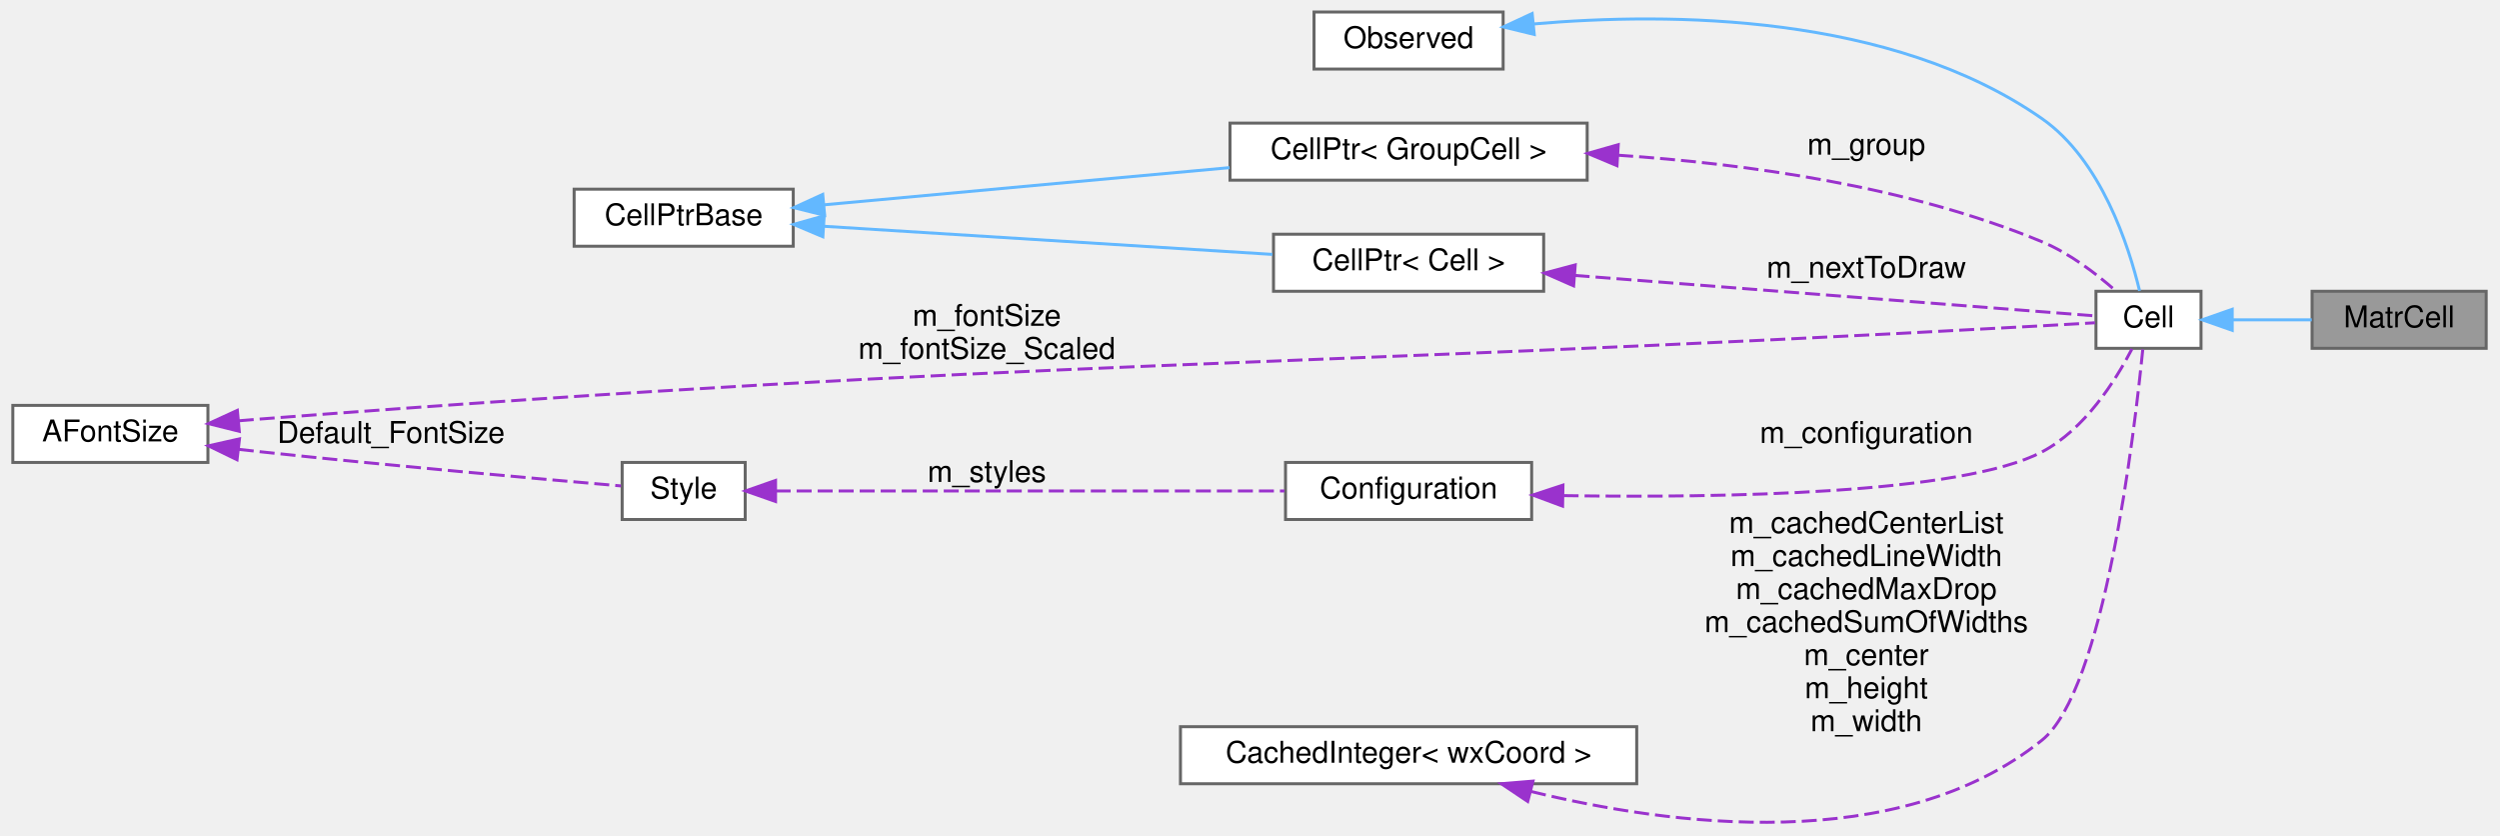
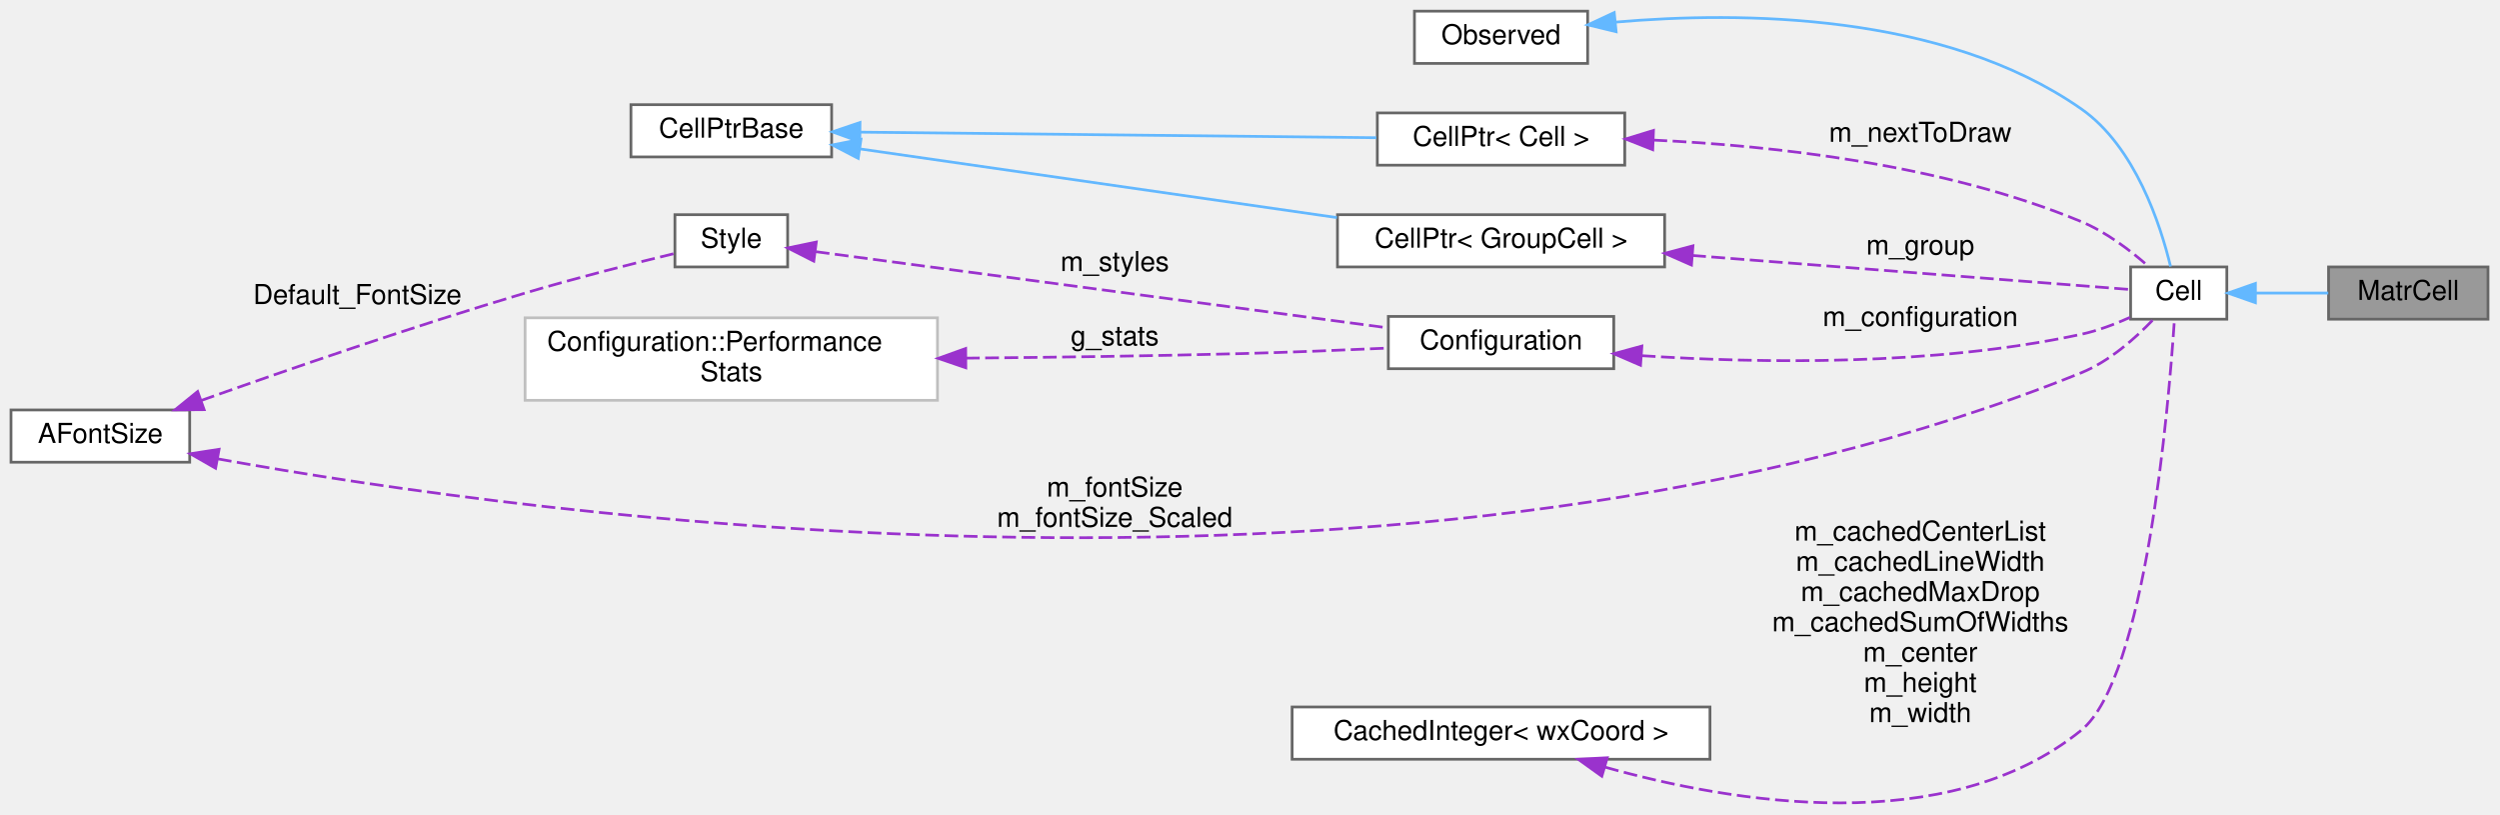
- <svg xmlns="http://www.w3.org/2000/svg" xmlns:xlink="http://www.w3.org/1999/xlink" width="832pt" height="278pt" viewBox="0.00 0.00 832.00 278.18">
-   <g id="graph0" class="graph" transform="scale(1 1) rotate(0) translate(4 274.18)">
+ <svg xmlns="http://www.w3.org/2000/svg" xmlns:xlink="http://www.w3.org/1999/xlink" width="909pt" height="296pt" viewBox="0.00 0.00 909.00 295.88">
+   <g id="graph0" class="graph" transform="scale(1 1) rotate(0) translate(4 291.88)">
    <g id="node1" class="node">
      <g id="a_node1">
        <a xlink:title="A Cell that displays a matrix.">
-           <polygon fill="#999999" stroke="#666666" points="824,-177.18 766,-177.18 766,-158.18 824,-158.18 824,-177.18" />
-           <text text-anchor="middle" x="795" y="-165.18" font-family="Helvetica,sans-Serif" font-size="10.00">MatrCell</text>
+           <polygon fill="#999999" stroke="#666666" points="901,-194.88 843,-194.88 843,-175.88 901,-175.88 901,-194.88" />
+           <text text-anchor="middle" x="872" y="-182.88" font-family="Helvetica,sans-Serif" font-size="10.00">MatrCell</text>
        </a>
      </g>
    </g>
    <g id="node2" class="node">
      <g id="a_node2">
        <a xlink:href="classCell.html" target="_top" xlink:title="The base class all cell types the worksheet can consist of are derived from.">
-           <polygon fill="white" stroke="#666666" points="729,-177.18 694,-177.18 694,-158.18 729,-158.18 729,-177.18" />
-           <text text-anchor="middle" x="711.5" y="-165.18" font-family="Helvetica,sans-Serif" font-size="10.00">Cell</text>
+           <polygon fill="white" stroke="#666666" points="806,-194.88 771,-194.88 771,-175.88 806,-175.88 806,-194.88" />
+           <text text-anchor="middle" x="788.5" y="-182.88" font-family="Helvetica,sans-Serif" font-size="10.00">Cell</text>
        </a>
      </g>
    </g>
    <g id="edge1" class="edge">
-       <path fill="none" stroke="#63b8ff" d="M739.51,-167.68C747.99,-167.68 757.36,-167.68 765.9,-167.68" />
-       <polygon fill="#63b8ff" stroke="#63b8ff" points="739.39,-164.18 729.39,-167.68 739.39,-171.18 739.39,-164.18" />
+       <path fill="none" stroke="#63b8ff" d="M816.51,-185.38C824.99,-185.38 834.36,-185.38 842.9,-185.38" />
+       <polygon fill="#63b8ff" stroke="#63b8ff" points="816.39,-181.88 806.39,-185.38 816.39,-188.88 816.39,-181.88" />
    </g>
    <g id="node3" class="node">
      <g id="a_node3">
        <a xlink:href="classObserved.html" target="_top" xlink:title="Objects deriving from this class can be observed by the CellPtr.">
-           <polygon fill="white" stroke="#666666" points="496.5,-270.18 433.5,-270.18 433.5,-251.18 496.5,-251.18 496.5,-270.18" />
-           <text text-anchor="middle" x="465" y="-258.18" font-family="Helvetica,sans-Serif" font-size="10.00">Observed</text>
+           <polygon fill="white" stroke="#666666" points="573.5,-287.88 510.5,-287.88 510.5,-268.88 573.5,-268.88 573.5,-287.88" />
+           <text text-anchor="middle" x="542" y="-275.88" font-family="Helvetica,sans-Serif" font-size="10.00">Observed</text>
        </a>
      </g>
    </g>
    <g id="edge2" class="edge">
-       <path fill="none" stroke="#63b8ff" d="M506.64,-266.2C552.07,-270.16 625.83,-269.69 676,-234.68 695.74,-220.91 704.93,-192.32 708.53,-177.33" />
-       <polygon fill="#63b8ff" stroke="#63b8ff" points="506.86,-262.71 496.56,-265.21 506.17,-269.68 506.86,-262.71" />
+       <path fill="none" stroke="#63b8ff" d="M583.64,-283.9C629.07,-287.85 702.83,-287.39 753,-252.38 772.74,-238.61 781.93,-210.02 785.53,-195.03" />
+       <polygon fill="#63b8ff" stroke="#63b8ff" points="583.86,-280.41 573.56,-282.91 583.17,-287.37 583.86,-280.41" />
    </g>
    <g id="node4" class="node">
      <g id="a_node4">
        <a xlink:href="classCellPtr.html" target="_top" xlink:title=" ">
-           <polygon fill="white" stroke="#666666" points="524.5,-233.18 405.5,-233.18 405.5,-214.18 524.5,-214.18 524.5,-233.18" />
-           <text text-anchor="middle" x="465" y="-221.18" font-family="Helvetica,sans-Serif" font-size="10.00">CellPtr&lt; GroupCell &gt;</text>
+           <polygon fill="white" stroke="#666666" points="601.5,-213.88 482.5,-213.88 482.5,-194.88 601.5,-194.88 601.5,-213.88" />
+           <text text-anchor="middle" x="542" y="-201.88" font-family="Helvetica,sans-Serif" font-size="10.00">CellPtr&lt; GroupCell &gt;</text>
        </a>
      </g>
    </g>
    <g id="edge3" class="edge">
-       <path fill="none" stroke="#9a32cd" stroke-dasharray="5,2" d="M534.82,-222.49C576.97,-219.69 631.23,-212.29 676,-193.68 685.14,-189.88 694.03,-183.09 700.49,-177.4" />
-       <polygon fill="#9a32cd" stroke="#9a32cd" points="534.43,-219.01 524.66,-223.1 534.85,-226 534.43,-219.01" />
-       <text text-anchor="middle" x="617.5" y="-222.68" font-family="Helvetica,sans-Serif" font-size="10.00"> m_group</text>
+       <path fill="none" stroke="#9a32cd" stroke-dasharray="5,2" d="M611.53,-199.06C666.11,-194.82 738.52,-189.19 770.77,-186.68" />
+       <polygon fill="#9a32cd" stroke="#9a32cd" points="611.26,-195.57 601.56,-199.83 611.8,-202.55 611.26,-195.57" />
+       <text text-anchor="middle" x="694.5" y="-199.38" font-family="Helvetica,sans-Serif" font-size="10.00"> m_group</text>
    </g>
    <g id="node5" class="node">
      <g id="a_node5">
        <a xlink:href="classCellPtrBase.html" target="_top" xlink:title="An implementation detail for the type-specific templated cell pointers.">
-           <polygon fill="white" stroke="#666666" points="260,-211.18 187,-211.18 187,-192.18 260,-192.18 260,-211.18" />
-           <text text-anchor="middle" x="223.5" y="-199.18" font-family="Helvetica,sans-Serif" font-size="10.00">CellPtrBase</text>
+           <polygon fill="white" stroke="#666666" points="298.5,-253.88 225.5,-253.88 225.5,-234.88 298.5,-234.88 298.5,-253.88" />
+           <text text-anchor="middle" x="262" y="-241.88" font-family="Helvetica,sans-Serif" font-size="10.00">CellPtrBase</text>
        </a>
      </g>
    </g>
    <g id="edge4" class="edge">
-       <path fill="none" stroke="#63b8ff" d="M270.28,-205.97C272.89,-206.21 275.48,-206.45 278,-206.68 320.62,-210.62 368.74,-215.02 405.36,-218.35" />
-       <polygon fill="#63b8ff" stroke="#63b8ff" points="270.46,-202.47 260.18,-205.03 269.82,-209.44 270.46,-202.47" />
+       <path fill="none" stroke="#63b8ff" d="M308.77,-237.8C356.22,-230.97 430.58,-220.27 482.32,-212.82" />
+       <polygon fill="#63b8ff" stroke="#63b8ff" points="308.17,-234.35 298.77,-239.23 309.17,-241.27 308.17,-234.35" />
    </g>
    <g id="node6" class="node">
      <g id="a_node6">
        <a xlink:href="classCellPtr.html" target="_top" xlink:title=" ">
-           <polygon fill="white" stroke="#666666" points="510,-196.18 420,-196.18 420,-177.18 510,-177.18 510,-196.18" />
-           <text text-anchor="middle" x="465" y="-184.18" font-family="Helvetica,sans-Serif" font-size="10.00">CellPtr&lt; Cell &gt;</text>
+           <polygon fill="white" stroke="#666666" points="587,-250.88 497,-250.88 497,-231.88 587,-231.88 587,-250.88" />
+           <text text-anchor="middle" x="542" y="-238.88" font-family="Helvetica,sans-Serif" font-size="10.00">CellPtr&lt; Cell &gt;</text>
        </a>
      </g>
    </g>
    <g id="edge6" class="edge">
-       <path fill="none" stroke="#63b8ff" d="M270.28,-198.82C313.26,-196.12 377.13,-192.12 419.64,-189.46" />
-       <polygon fill="#63b8ff" stroke="#63b8ff" points="269.86,-195.34 260.1,-199.45 270.3,-202.32 269.86,-195.34" />
+       <path fill="none" stroke="#63b8ff" d="M309.06,-243.89C361.12,-243.32 445.3,-242.41 496.65,-241.86" />
+       <polygon fill="#63b8ff" stroke="#63b8ff" points="308.74,-240.39 298.77,-244 308.81,-247.39 308.74,-240.39" />
    </g>
    <g id="edge5" class="edge">
-       <path fill="none" stroke="#9a32cd" stroke-dasharray="5,2" d="M520.31,-182.46C575.83,-178.15 658.75,-171.7 693.85,-168.98" />
-       <polygon fill="#9a32cd" stroke="#9a32cd" points="519.98,-178.98 510.28,-183.24 520.52,-185.96 519.98,-178.98" />
-       <text text-anchor="middle" x="617.5" y="-181.68" font-family="Helvetica,sans-Serif" font-size="10.00"> m_nextToDraw</text>
+       <path fill="none" stroke="#9a32cd" stroke-dasharray="5,2" d="M597.43,-241C641.02,-238.98 702.94,-232.19 753,-211.38 762.14,-207.58 771.03,-200.79 777.49,-195.1" />
+       <polygon fill="#9a32cd" stroke="#9a32cd" points="597.17,-237.51 587.31,-241.4 597.44,-244.51 597.17,-237.51" />
+       <text text-anchor="middle" x="694.5" y="-240.38" font-family="Helvetica,sans-Serif" font-size="10.00"> m_nextToDraw</text>
    </g>
    <g id="node7" class="node">
      <g id="a_node7">
        <a xlink:href="classConfiguration.html" target="_top" xlink:title="The configuration storage for the current worksheet.">
-           <polygon fill="white" stroke="#666666" points="506,-120.18 424,-120.18 424,-101.18 506,-101.18 506,-120.18" />
-           <text text-anchor="middle" x="465" y="-108.18" font-family="Helvetica,sans-Serif" font-size="10.00">Configuration</text>
+           <polygon fill="white" stroke="#666666" points="583,-176.88 501,-176.88 501,-157.88 583,-157.88 583,-176.88" />
+           <text text-anchor="middle" x="542" y="-164.88" font-family="Helvetica,sans-Serif" font-size="10.00">Configuration</text>
        </a>
      </g>
    </g>
    <g id="edge7" class="edge">
-       <path fill="none" stroke="#9a32cd" stroke-dasharray="5,2" d="M516.63,-109.13C569.8,-108.32 649.32,-109.66 676,-123.68 690.26,-131.18 700.54,-147.45 705.99,-157.97" />
-       <polygon fill="#9a32cd" stroke="#9a32cd" points="516.3,-105.63 506.37,-109.32 516.43,-112.63 516.3,-105.63" />
-       <text text-anchor="middle" x="617.5" y="-126.68" font-family="Helvetica,sans-Serif" font-size="10.00"> m_configuration</text>
+       <path fill="none" stroke="#9a32cd" stroke-dasharray="5,2" d="M593.2,-162.61C636.14,-159.82 699.33,-158.82 753,-170.38 759,-171.68 765.25,-174.04 770.75,-176.52" />
+       <polygon fill="#9a32cd" stroke="#9a32cd" points="592.73,-159.13 583,-163.33 593.23,-166.11 592.73,-159.13" />
+       <text text-anchor="middle" x="694.5" y="-173.38" font-family="Helvetica,sans-Serif" font-size="10.00"> m_configuration</text>
    </g>
    <g id="node8" class="node">
      <g id="a_node8">
-         <a xlink:href="classStyle.html" target="_top" xlink:title="Text Style Definition.">
-           <polygon fill="white" stroke="#666666" points="244,-120.18 203,-120.18 203,-101.18 244,-101.18 244,-120.18" />
-           <text text-anchor="middle" x="223.5" y="-108.18" font-family="Helvetica,sans-Serif" font-size="10.00">Style</text>
+         <a xlink:href="structConfiguration_1_1PerformanceStats.html" target="_top" xlink:title=" ">
+           <polygon fill="white" stroke="#bfbfbf" points="337,-176.38 187,-176.38 187,-146.38 337,-146.38 337,-176.38" />
+           <text text-anchor="start" x="195" y="-164.38" font-family="Helvetica,sans-Serif" font-size="10.00">Configuration::Performance</text>
+           <text text-anchor="middle" x="262" y="-153.38" font-family="Helvetica,sans-Serif" font-size="10.00">Stats</text>
        </a>
      </g>
    </g>
    <g id="edge8" class="edge">
-       <path fill="none" stroke="#9a32cd" stroke-dasharray="5,2" d="M254.13,-110.68C296.79,-110.68 375.67,-110.68 423.63,-110.68" />
-       <polygon fill="#9a32cd" stroke="#9a32cd" points="254.1,-107.18 244.1,-110.68 254.1,-114.18 254.1,-107.18" />
-       <text text-anchor="middle" x="324.5" y="-113.68" font-family="Helvetica,sans-Serif" font-size="10.00"> m_styles</text>
+       <path fill="none" stroke="#9a32cd" stroke-dasharray="5,2" d="M347.36,-161.72C378.93,-162 415.12,-162.5 448,-163.38 465.29,-163.85 484.37,-164.62 500.73,-165.37" />
+       <polygon fill="#9a32cd" stroke="#9a32cd" points="347.3,-158.22 337.28,-161.64 347.25,-165.22 347.3,-158.22" />
+       <text text-anchor="middle" x="401.5" y="-166.38" font-family="Helvetica,sans-Serif" font-size="10.00"> g_stats</text>
    </g>
    <g id="node9" class="node">
      <g id="a_node9">
+         <a xlink:href="classStyle.html" target="_top" xlink:title="Text Style Definition.">
+           <polygon fill="white" stroke="#666666" points="282.5,-213.88 241.5,-213.88 241.5,-194.88 282.5,-194.88 282.5,-213.88" />
+           <text text-anchor="middle" x="262" y="-201.88" font-family="Helvetica,sans-Serif" font-size="10.00">Style</text>
+         </a>
+       </g>
+     </g>
+     <g id="edge9" class="edge">
+       <path fill="none" stroke="#9a32cd" stroke-dasharray="5,2" d="M292.73,-200.43C342.94,-193.74 444.55,-180.22 500.97,-172.71" />
+       <polygon fill="#9a32cd" stroke="#9a32cd" points="292,-196.99 282.55,-201.78 292.92,-203.93 292,-196.99" />
+       <text text-anchor="middle" x="401.5" y="-193.38" font-family="Helvetica,sans-Serif" font-size="10.00"> m_styles</text>
+     </g>
+     <g id="node10" class="node">
+       <g id="a_node10">
        <a xlink:href="classAFontSize.html" target="_top" xlink:title="A Type-Safe Fixed-Point Font Size.">
-           <polygon fill="white" stroke="#666666" points="65,-139.18 0,-139.18 0,-120.18 65,-120.18 65,-139.18" />
-           <text text-anchor="middle" x="32.5" y="-127.18" font-family="Helvetica,sans-Serif" font-size="10.00">AFontSize</text>
+           <polygon fill="white" stroke="#666666" points="65,-142.88 0,-142.88 0,-123.88 65,-123.88 65,-142.88" />
+           <text text-anchor="middle" x="32.5" y="-130.88" font-family="Helvetica,sans-Serif" font-size="10.00">AFontSize</text>
+         </a>
+       </g>
+     </g>
+     <g id="edge12" class="edge">
+       <path fill="none" stroke="#9a32cd" stroke-dasharray="5,2" d="M75.26,-125.09C189.12,-104.48 512.52,-59.25 753,-156.38 763.3,-160.54 772.79,-169.01 779.2,-175.73" />
+       <polygon fill="#9a32cd" stroke="#9a32cd" points="74.42,-121.69 65.22,-126.95 75.69,-128.57 74.42,-121.69" />
+       <text text-anchor="middle" x="401.5" y="-111.38" font-family="Helvetica,sans-Serif" font-size="10.00"> m_fontSize</text>
+       <text text-anchor="middle" x="401.5" y="-100.38" font-family="Helvetica,sans-Serif" font-size="10.00">m_fontSize_Scaled</text>
+     </g>
+     <g id="edge10" class="edge">
+       <path fill="none" stroke="#9a32cd" stroke-dasharray="5,2" d="M69.15,-146.31C100.1,-157.33 146.24,-173.26 187,-185.38 205.31,-190.83 226.43,-196.16 241.41,-199.78" />
+       <polygon fill="#9a32cd" stroke="#9a32cd" points="70.25,-142.99 59.65,-142.91 67.89,-149.58 70.25,-142.99" />
+       <text text-anchor="middle" x="126" y="-181.38" font-family="Helvetica,sans-Serif" font-size="10.00"> Default_FontSize</text>
+     </g>
+     <g id="node11" class="node">
+       <g id="a_node11">
+         <a xlink:href="classCachedInteger.html" target="_top" xlink:title=" ">
+           <polygon fill="white" stroke="#666666" points="618,-34.88 466,-34.88 466,-15.88 618,-15.88 618,-34.88" />
+           <text text-anchor="middle" x="542" y="-22.88" font-family="Helvetica,sans-Serif" font-size="10.00">CachedInteger&lt; wxCoord &gt;</text>
        </a>
      </g>
    </g>
    <g id="edge11" class="edge">
-       <path fill="none" stroke="#9a32cd" stroke-dasharray="5,2" d="M75.26,-134.05C77.88,-134.28 80.48,-134.49 83,-134.68 346.14,-154.84 412.48,-151.16 676,-165.68 681.75,-166 688.04,-166.36 693.66,-166.69" />
-       <polygon fill="#9a32cd" stroke="#9a32cd" points="75.45,-130.55 65.17,-133.11 74.8,-137.52 75.45,-130.55" />
-       <text text-anchor="middle" x="324.5" y="-165.68" font-family="Helvetica,sans-Serif" font-size="10.00"> m_fontSize</text>
-       <text text-anchor="middle" x="324.5" y="-154.68" font-family="Helvetica,sans-Serif" font-size="10.00">m_fontSize_Scaled</text>
-     </g>
-     <g id="edge9" class="edge">
-       <path fill="none" stroke="#9a32cd" stroke-dasharray="5,2" d="M75.27,-124.54C77.88,-124.24 80.48,-123.95 83,-123.68 125.57,-119.12 175.54,-114.69 202.62,-112.36" />
-       <polygon fill="#9a32cd" stroke="#9a32cd" points="74.7,-121.08 65.17,-125.71 75.51,-128.03 74.7,-121.08" />
-       <text text-anchor="middle" x="126" y="-126.68" font-family="Helvetica,sans-Serif" font-size="10.00"> Default_FontSize</text>
-     </g>
-     <g id="node10" class="node">
-       <g id="a_node10">
-         <a xlink:href="classCachedInteger.html" target="_top" xlink:title=" ">
-           <polygon fill="white" stroke="#666666" points="541,-32.18 389,-32.18 389,-13.18 541,-13.18 541,-32.18" />
-           <text text-anchor="middle" x="465" y="-20.18" font-family="Helvetica,sans-Serif" font-size="10.00">CachedInteger&lt; wxCoord &gt;</text>
-         </a>
-       </g>
-     </g>
-     <g id="edge10" class="edge">
-       <path fill="none" stroke="#9a32cd" stroke-dasharray="5,2" d="M505.84,-10.6C552.05,0.75 628.02,10.84 676,-27.68 696.69,-44.3 706.77,-129.4 709.63,-158.17" />
-       <polygon fill="#9a32cd" stroke="#9a32cd" points="504.69,-7.28 495.89,-13.18 506.45,-14.06 504.69,-7.28" />
-       <text text-anchor="middle" x="617.5" y="-96.68" font-family="Helvetica,sans-Serif" font-size="10.00"> m_cachedCenterList</text>
-       <text text-anchor="middle" x="617.5" y="-85.68" font-family="Helvetica,sans-Serif" font-size="10.00">m_cachedLineWidth</text>
-       <text text-anchor="middle" x="617.5" y="-74.68" font-family="Helvetica,sans-Serif" font-size="10.00">m_cachedMaxDrop</text>
-       <text text-anchor="middle" x="617.5" y="-63.68" font-family="Helvetica,sans-Serif" font-size="10.00">m_cachedSumOfWidths</text>
-       <text text-anchor="middle" x="617.5" y="-52.68" font-family="Helvetica,sans-Serif" font-size="10.00">m_center</text>
-       <text text-anchor="middle" x="617.5" y="-41.68" font-family="Helvetica,sans-Serif" font-size="10.00">m_height</text>
-       <text text-anchor="middle" x="617.5" y="-30.68" font-family="Helvetica,sans-Serif" font-size="10.00">m_width</text>
+       <path fill="none" stroke="#9a32cd" stroke-dasharray="5,2" d="M579.89,-12.99C625.81,-0.09 704.15,13.2 753,-26.38 776.48,-45.41 784.81,-143.73 786.92,-175.48" />
+       <polygon fill="#9a32cd" stroke="#9a32cd" points="578.66,-9.7 570.05,-15.88 580.63,-16.42 578.66,-9.7" />
+       <text text-anchor="middle" x="694.5" y="-95.38" font-family="Helvetica,sans-Serif" font-size="10.00"> m_cachedCenterList</text>
+       <text text-anchor="middle" x="694.5" y="-84.38" font-family="Helvetica,sans-Serif" font-size="10.00">m_cachedLineWidth</text>
+       <text text-anchor="middle" x="694.5" y="-73.38" font-family="Helvetica,sans-Serif" font-size="10.00">m_cachedMaxDrop</text>
+       <text text-anchor="middle" x="694.5" y="-62.38" font-family="Helvetica,sans-Serif" font-size="10.00">m_cachedSumOfWidths</text>
+       <text text-anchor="middle" x="694.5" y="-51.38" font-family="Helvetica,sans-Serif" font-size="10.00">m_center</text>
+       <text text-anchor="middle" x="694.5" y="-40.38" font-family="Helvetica,sans-Serif" font-size="10.00">m_height</text>
+       <text text-anchor="middle" x="694.5" y="-29.38" font-family="Helvetica,sans-Serif" font-size="10.00">m_width</text>
    </g>
  </g>
</svg>
